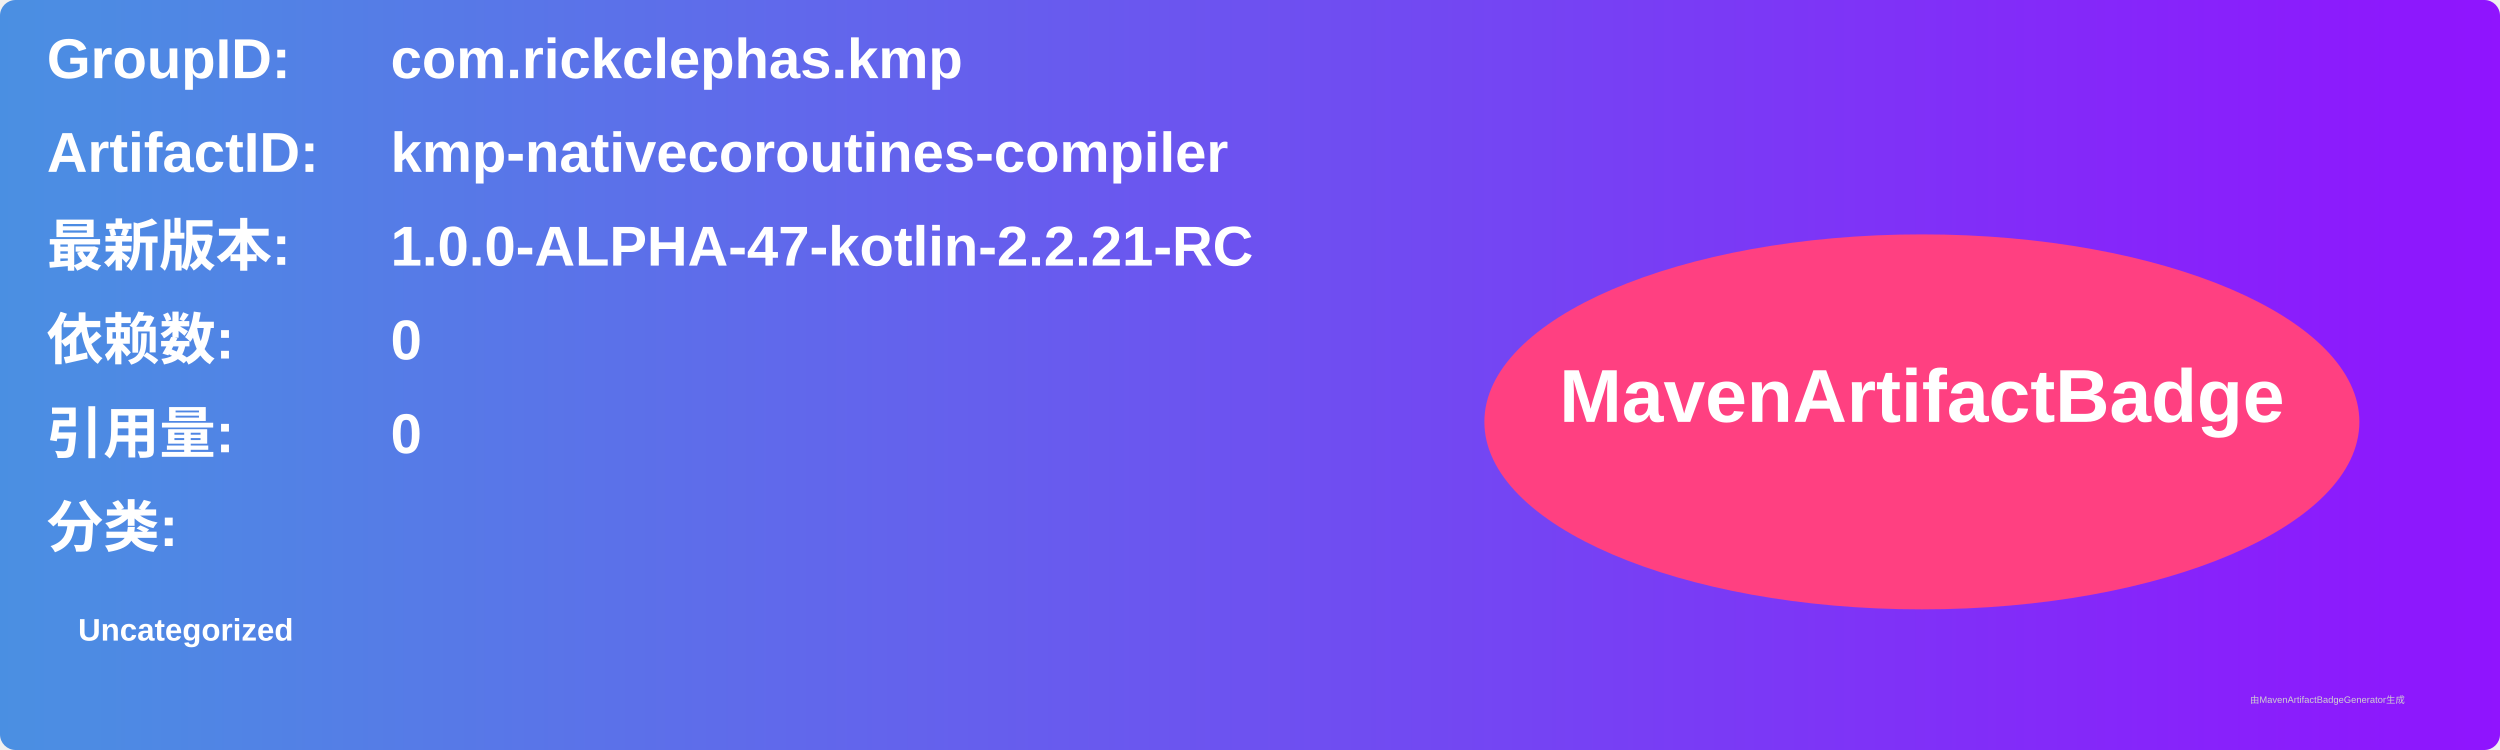
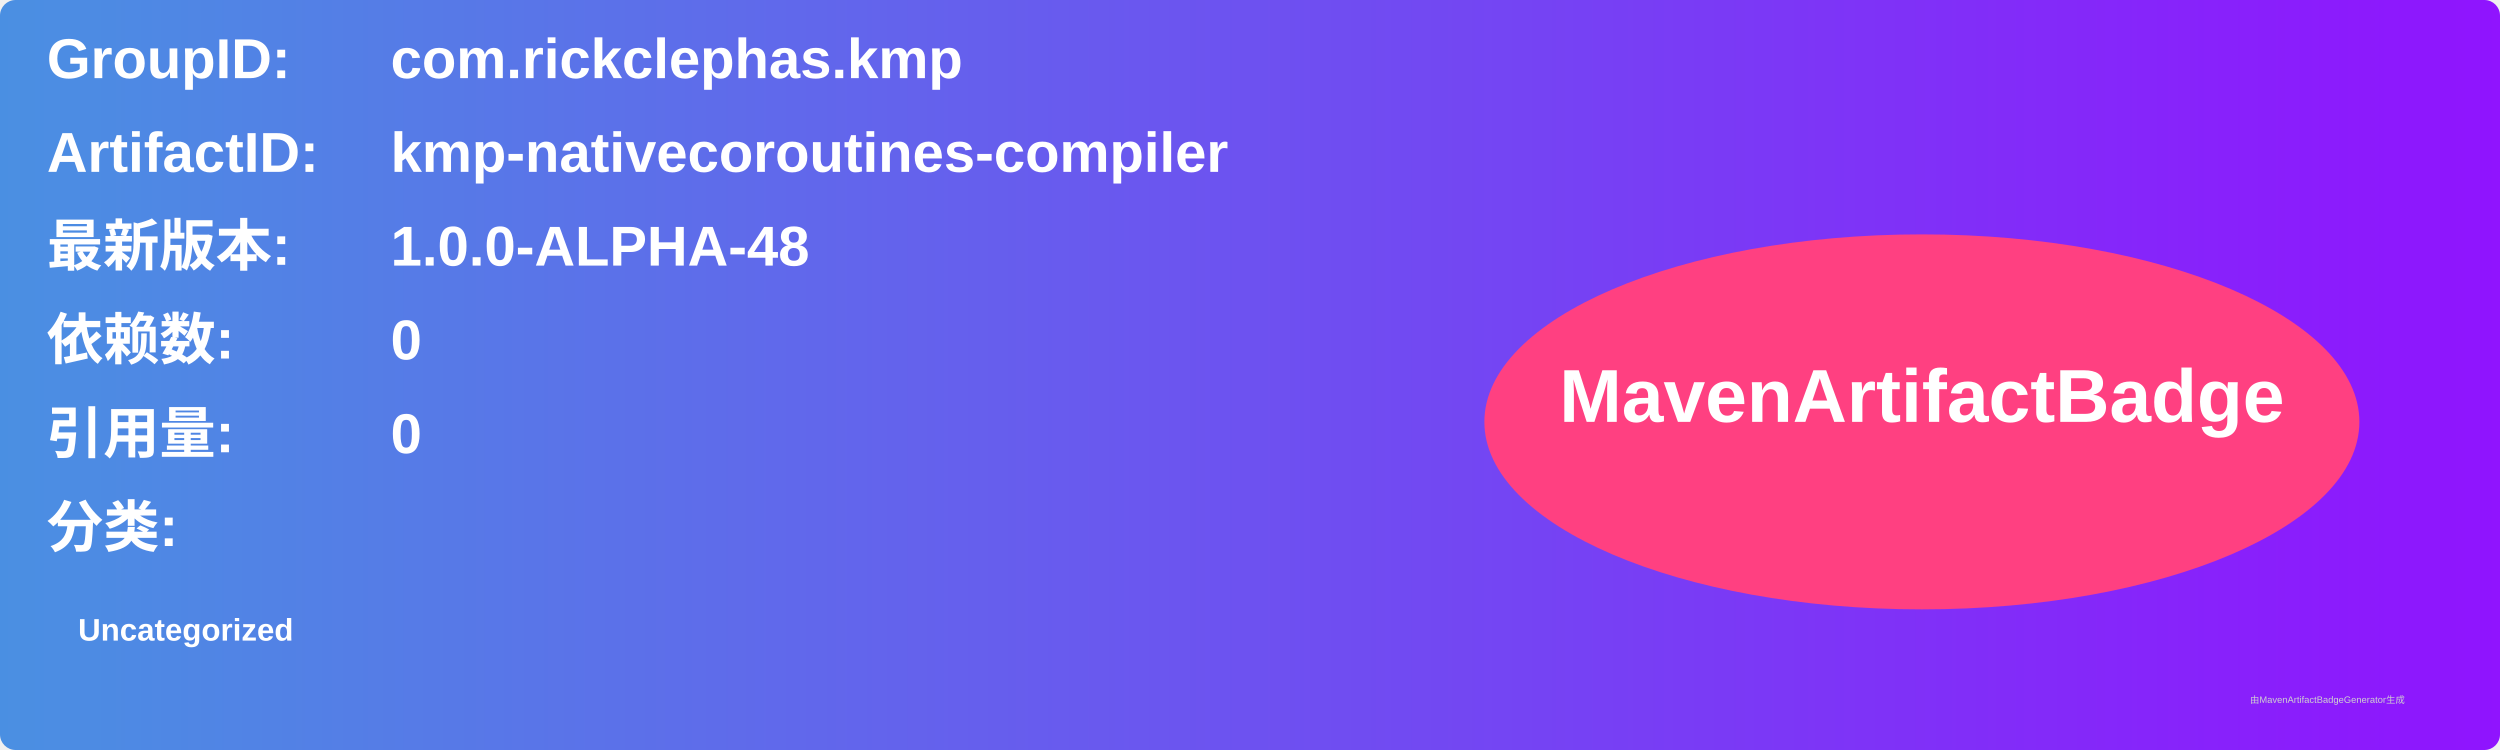
<svg xmlns="http://www.w3.org/2000/svg" width="800" height="240" viewBox="0 0 800 240">
  <linearGradient id="grad" x1="0%" y1="0%" x2="100%" y2="0%">
    <stop offset="0%" stop-color="#4a90e2" />
    <stop offset="100%" stop-color="#9013fe" />
  </linearGradient>
  <rect width="100%" height="100%" rx="5" ry="5" fill="url(#grad)" />
  <g transform="translate(15, 15)">
    <text x="0" y="10" font-family="Arial" font-size="18" fill="white" font-weight="bold" width="260">GroupID:</text>
    <text x="110" y="10" font-family="Arial" font-size="18" fill="white" font-weight="bold" width="460">com.rickclephas.kmp</text>
    <text x="0" y="40" font-family="Arial" font-size="18" fill="white" font-weight="bold" width="260">ArtifactID:</text>
    <text x="110" y="40" font-family="Arial" font-size="18" fill="white" font-weight="bold" width="460">kmp-nativecoroutines-compiler</text>
    <text x="0" y="70" font-family="Arial" font-size="18" fill="white" font-weight="bold">最新版本:</text>
    <text x="110" y="70" font-family="Arial" font-size="18" fill="white" font-weight="bold">
-       <tspan font-weight="bold">1.0.0-ALPHA-47-kotlin-2.2.21-RC</tspan>
+       <tspan font-weight="bold">1.0.0-ALPHA-48</tspan>
    </text>
    <text x="0" y="100" font-family="Arial" font-size="18" fill="white" font-weight="bold">依赖数: </text>
    <text x="110" y="100" font-family="Arial" font-size="18" fill="white">
      <tspan font-weight="bold">0</tspan>
    </text>
    <text x="0" y="130" font-family="Arial" font-size="18" fill="white" font-weight="bold">引用量: </text>
    <text x="110" y="130" font-family="Arial" font-size="18" fill="white">
      <tspan font-weight="bold">0</tspan>
    </text>
    <text x="0" y="160" font-family="Arial" font-size="18" fill="white" font-weight="bold">分类:</text>
    <text x="10" y="190" font-family="Arial" font-size="10" fill="white">
      <tspan font-weight="bold">Uncategorized</tspan>
    </text>
    <ellipse cx="600" cy="120" rx="140" ry="60" fill="#ff4081" />
    <text x="600" y="120" text-anchor="middle" font-family="Arial" font-size="24" fill="white" font-weight="bold">MavenArtifactBadge</text>
  </g>
  <text x="720" y="225" font-family="Arial" font-size="3" fill="#d0d0d0">由MavenArtifactBadgeGenerator生成</text>
</svg>
